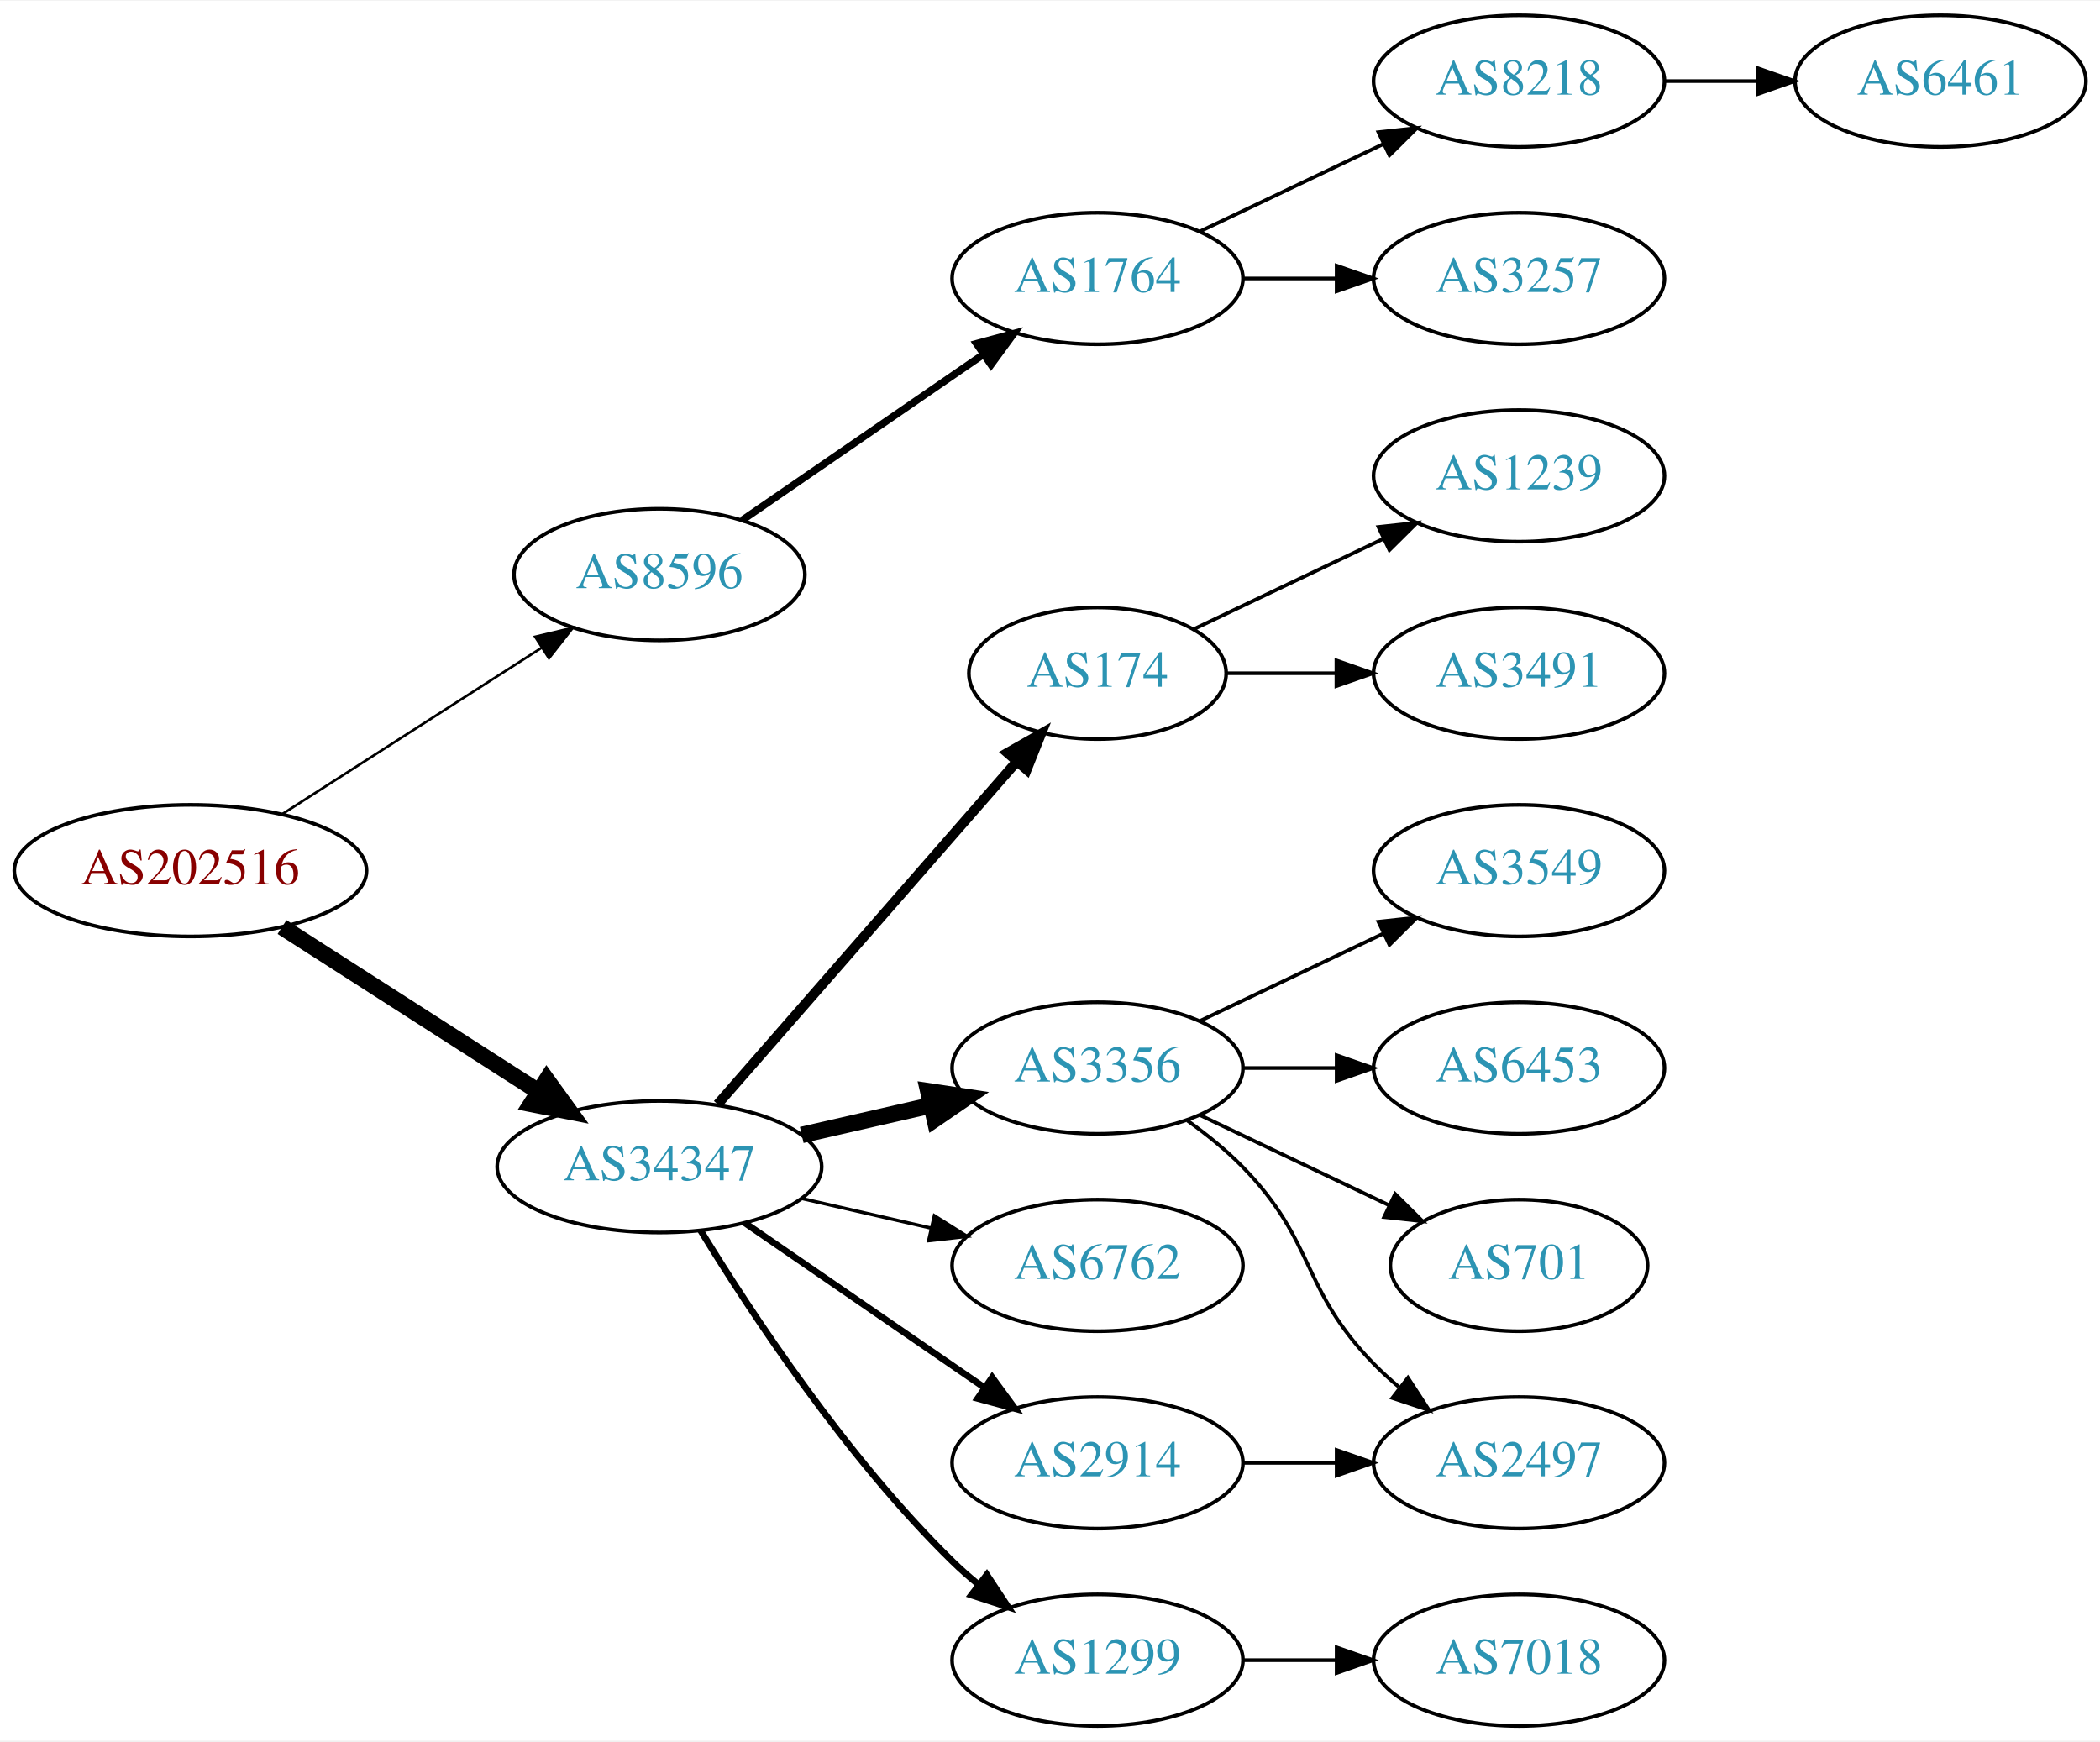
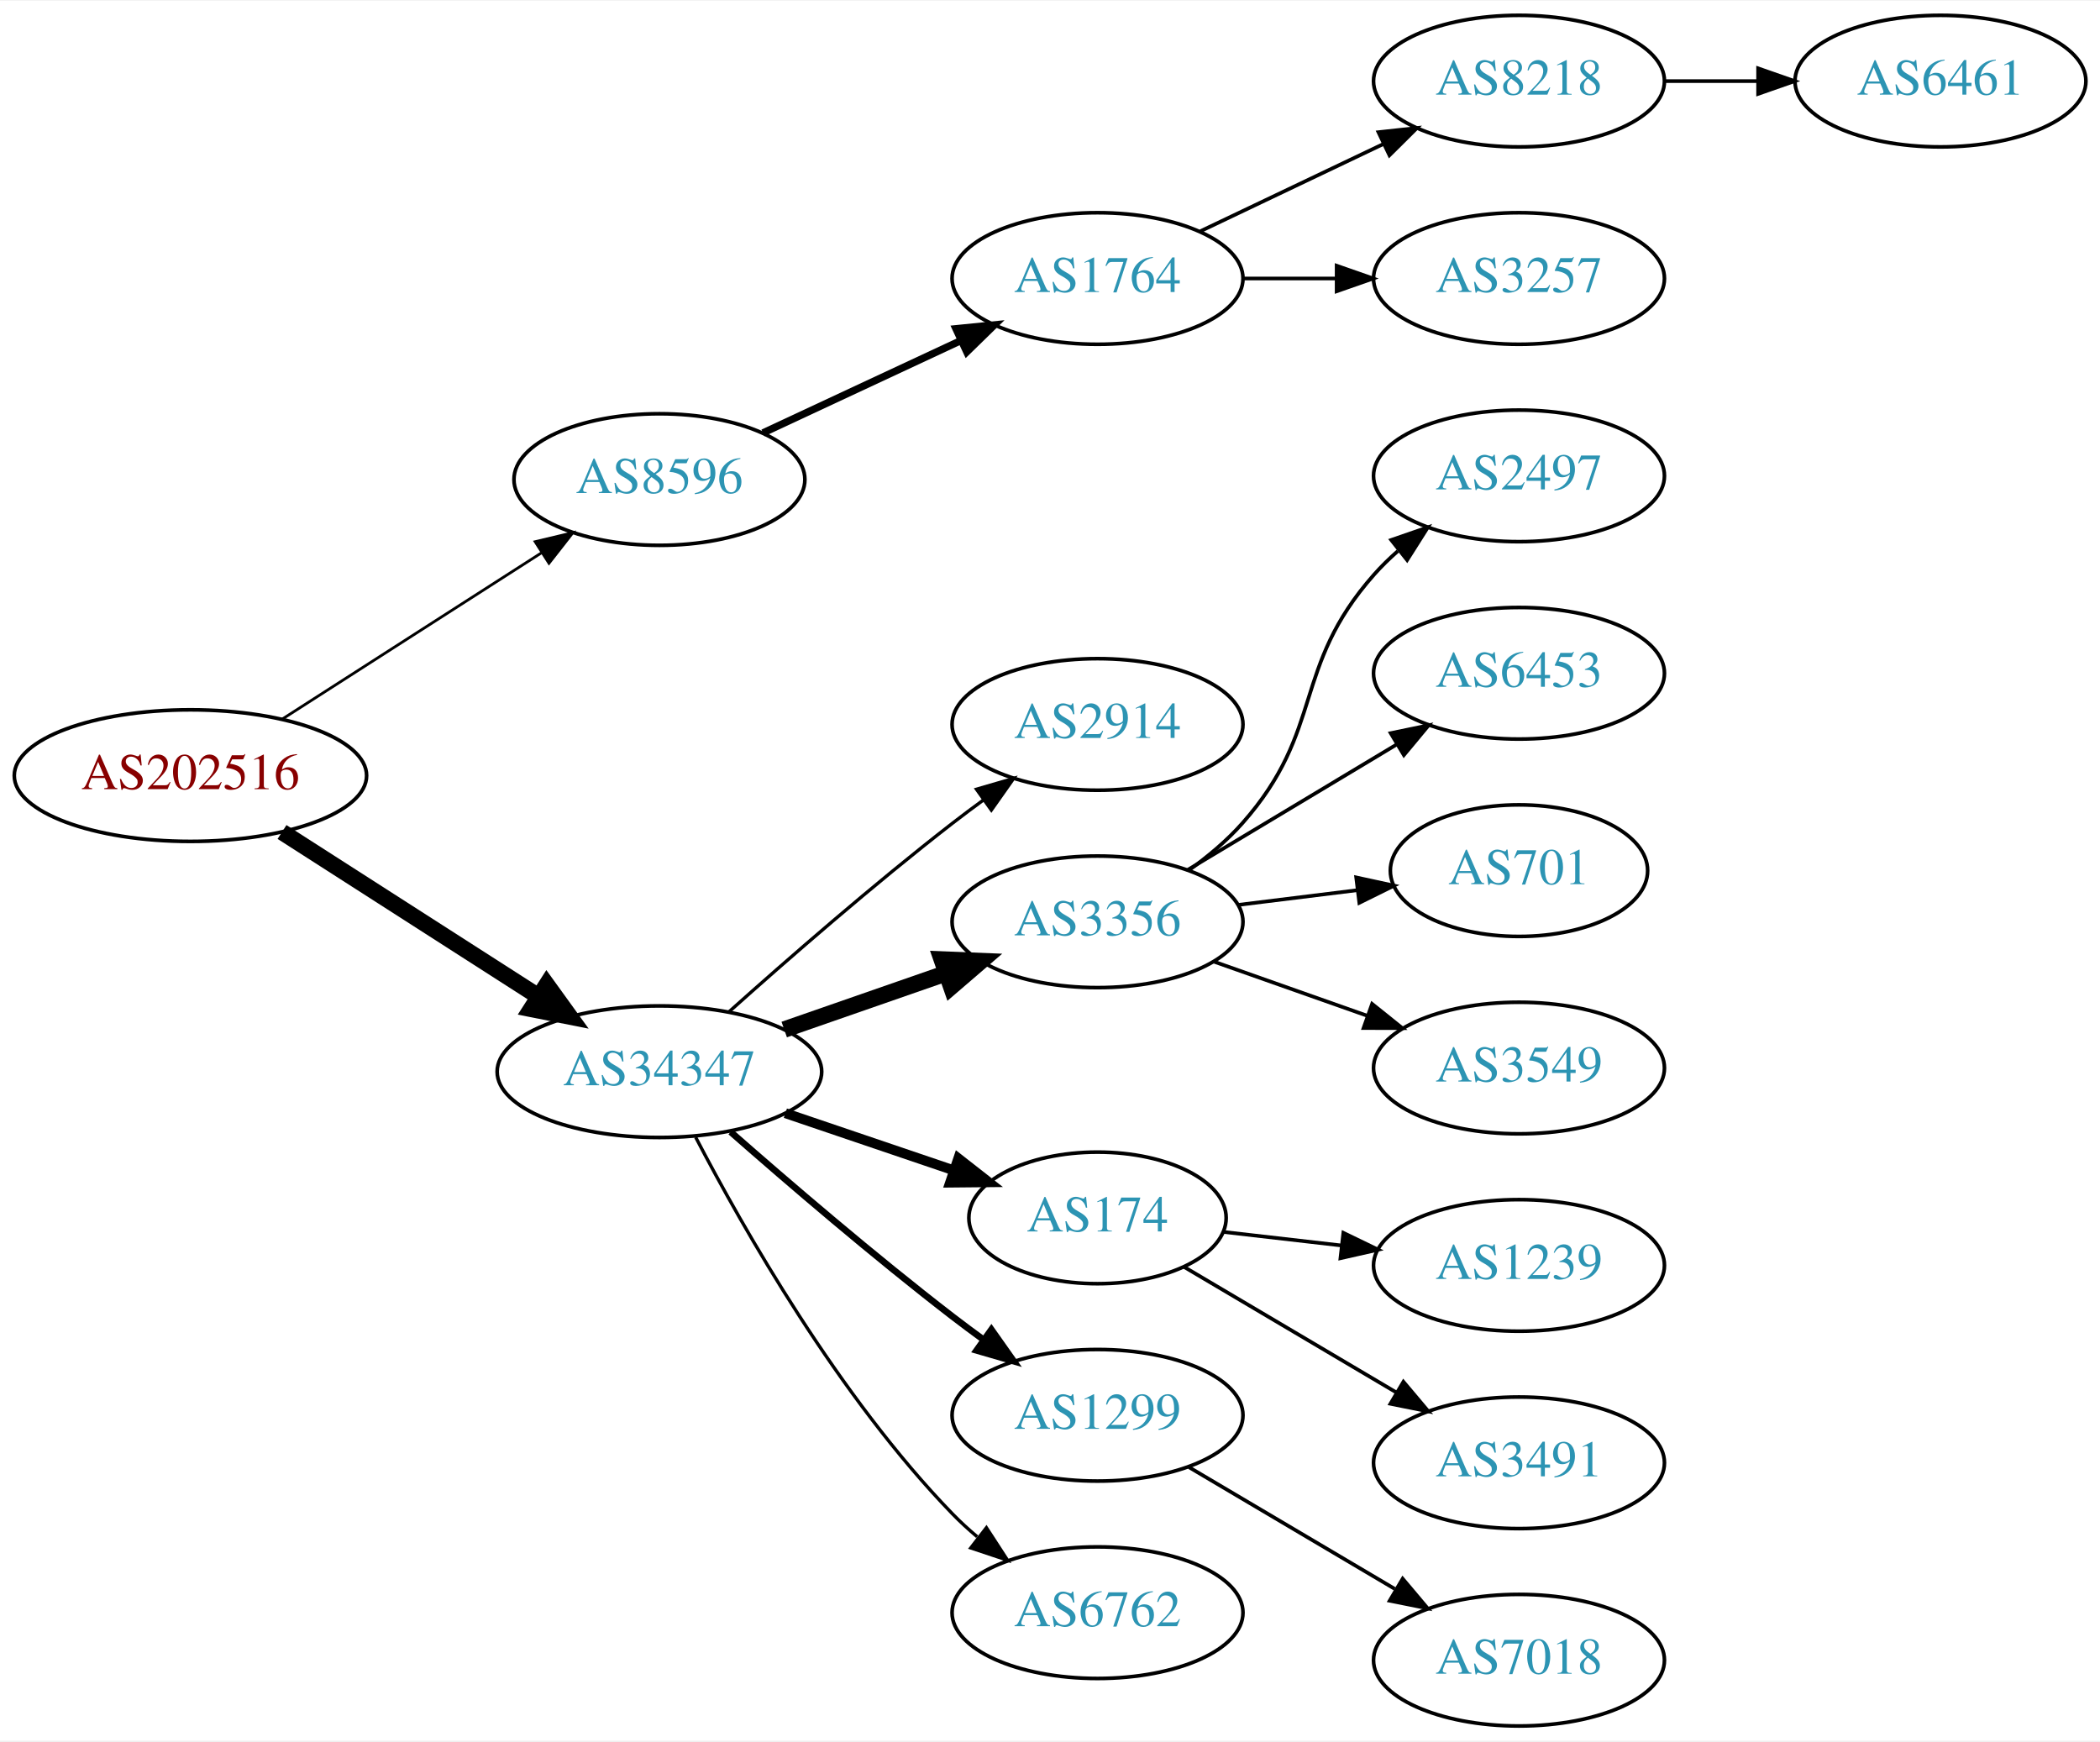
<svg xmlns="http://www.w3.org/2000/svg" xmlns:xlink="http://www.w3.org/1999/xlink" width="574pt" height="476pt" viewBox="0.00 0.00 574.46 476.00">
  <g id="graph0" class="graph" transform="scale(1 1) rotate(0) translate(4 472)">
    <polygon fill="white" stroke="none" points="-4,4 -4,-472 570.463,-472 570.463,4 -4,4" />
    <g id="node1" class="node">
      <g id="a_node1">
        <a xlink:href="/asn/202516" xlink:title="AS202516 ~ web-crossing GmbH [AT]">
-           <ellipse fill="#ffffff" stroke="black" cx="48.096" cy="-234" rx="48.192" ry="18" />
-           <text text-anchor="middle" x="48.096" y="-230.3" font-family="Times,serif" font-size="14.00" fill="#880000">AS202516</text>
+           <ellipse fill="#ffffff" stroke="black" cx="48.096" cy="-260" rx="48.192" ry="18" />
+           <text text-anchor="middle" x="48.096" y="-256.3" font-family="Times,serif" font-size="14.00" fill="#880000">AS202516</text>
        </a>
      </g>
    </g>
    <g id="node2" class="node">
      <g id="a_node2">
        <a xlink:href="/asn/8596" xlink:title="AS8596 ~ hotze.com GmbH [AT]">
-           <ellipse fill="#ffffff" stroke="black" cx="176.388" cy="-315" rx="39.794" ry="18" />
-           <text text-anchor="middle" x="176.388" y="-311.3" font-family="Times,serif" font-size="14.00" fill="#2c94b3">AS8596</text>
+           <ellipse fill="#ffffff" stroke="black" cx="176.388" cy="-341" rx="39.794" ry="18" />
+           <text text-anchor="middle" x="176.388" y="-337.3" font-family="Times,serif" font-size="14.00" fill="#2c94b3">AS8596</text>
        </a>
      </g>
    </g>
    <g id="edge1" class="edge">
-       <path fill="none" stroke="black" stroke-width="0.692" d="M73.147,-249.426C93.276,-262.336 122.141,-280.849 144.071,-294.915" />
-       <polygon fill="black" stroke="black" stroke-width="0.692" points="142.393,-297.996 152.7,-300.449 146.172,-292.104 142.393,-297.996" />
+       <path fill="none" stroke="black" stroke-width="0.75" d="M73.147,-275.426C93.276,-288.336 122.141,-306.849 144.071,-320.915" />
+       <polygon fill="black" stroke="black" stroke-width="0.75" points="142.393,-323.996 152.7,-326.449 146.172,-318.104 142.393,-323.996" />
    </g>
    <g id="node3" class="node">
      <g id="a_node3">
        <a xlink:href="/asn/34347" xlink:title="AS34347 ~ HALLAG Kommunal GmbH [AT]">
-           <ellipse fill="#ffffff" stroke="black" cx="176.388" cy="-153" rx="44.393" ry="18" />
-           <text text-anchor="middle" x="176.388" y="-149.3" font-family="Times,serif" font-size="14.00" fill="#2c94b3">AS34347</text>
+           <ellipse fill="#ffffff" stroke="black" cx="176.388" cy="-179" rx="44.393" ry="18" />
+           <text text-anchor="middle" x="176.388" y="-175.3" font-family="Times,serif" font-size="14.00" fill="#2c94b3">AS34347</text>
        </a>
      </g>
    </g>
    <g id="edge2" class="edge">
-       <path fill="none" stroke="black" stroke-width="4.5" d="M73.147,-218.574C93.024,-205.826 121.421,-187.613 143.246,-173.615" />
-       <polygon fill="black" stroke="black" stroke-width="4.5" points="145.561,-176.808 151.853,-168.095 141.31,-170.179 145.561,-176.808" />
+       <path fill="none" stroke="black" stroke-width="4.5" d="M73.147,-244.574C93.024,-231.826 121.421,-213.613 143.246,-199.615" />
+       <polygon fill="black" stroke="black" stroke-width="4.5" points="145.561,-202.808 151.853,-194.095 141.31,-196.179 145.561,-202.808" />
    </g>
    <g id="node4" class="node">
      <g id="a_node4">
        <a xlink:href="/asn/1764" xlink:title="AS1764 ~ NEXTLAYER-AS [AT]">
          <ellipse fill="#ffffff" stroke="black" cx="296.23" cy="-396" rx="39.794" ry="18" />
          <text text-anchor="middle" x="296.23" y="-392.3" font-family="Times,serif" font-size="14.00" fill="#2c94b3">AS1764</text>
        </a>
      </g>
    </g>
    <g id="edge3" class="edge">
-       <path fill="none" stroke="black" stroke-width="2" d="M199.002,-329.857C217.49,-342.565 244.304,-360.995 264.934,-375.175" />
-       <polygon fill="black" stroke="black" stroke-width="2" points="263.13,-378.183 273.354,-380.963 267.096,-372.414 263.13,-378.183" />
+       <path fill="none" stroke="black" stroke-width="2" d="M204.719,-353.756C220.782,-361.253 241.293,-370.826 258.726,-378.963" />
+       <polygon fill="black" stroke="black" stroke-width="2" points="257.505,-382.255 268.047,-383.313 260.465,-375.912 257.505,-382.255" />
    </g>
    <g id="node8" class="node">
      <g id="a_node8">
-         <a xlink:href="/asn/174" xlink:title="AS174 ~ Cogent Communications [US]">
-           <ellipse fill="#ffffff" stroke="black" cx="296.23" cy="-288" rx="35.194" ry="18" />
-           <text text-anchor="middle" x="296.23" y="-284.3" font-family="Times,serif" font-size="14.00" fill="#2c94b3">AS174</text>
+         <a xlink:href="/asn/2914" xlink:title="AS2914 ~ NTT America, Inc. [US]">
+           <ellipse fill="#ffffff" stroke="black" cx="296.23" cy="-274" rx="39.794" ry="18" />
+           <text text-anchor="middle" x="296.23" y="-270.3" font-family="Times,serif" font-size="14.00" fill="#2c94b3">AS2914</text>
        </a>
      </g>
    </g>
    <g id="edge7" class="edge">
-       <path fill="none" stroke="black" stroke-width="2.7" d="M192.312,-170.098C212.967,-193.76 250.38,-236.62 273.956,-263.629" />
-       <polygon fill="black" stroke="black" stroke-width="2.7" points="271.582,-266.231 280.795,-271.463 276.856,-261.628 271.582,-266.231" />
+       <path fill="none" stroke="black" stroke-width="0.9" d="M195.514,-195.471C211.292,-209.585 234.96,-230.23 256.584,-247 259.318,-249.121 262.204,-251.278 265.116,-253.401" />
+       <polygon fill="black" stroke="black" stroke-width="0.9" points="263.117,-256.274 273.289,-259.236 267.184,-250.577 263.117,-256.274" />
    </g>
    <g id="node9" class="node">
      <g id="a_node9">
        <a xlink:href="/asn/3356" xlink:title="AS3356 ~ Level 3 Parent, LLC [US]">
-           <ellipse fill="#ffffff" stroke="black" cx="296.23" cy="-180" rx="39.794" ry="18" />
-           <text text-anchor="middle" x="296.23" y="-176.3" font-family="Times,serif" font-size="14.00" fill="#2c94b3">AS3356</text>
+           <ellipse fill="#ffffff" stroke="black" cx="296.23" cy="-220" rx="39.794" ry="18" />
+           <text text-anchor="middle" x="296.23" y="-216.3" font-family="Times,serif" font-size="14.00" fill="#2c94b3">AS3356</text>
        </a>
      </g>
    </g>
    <g id="edge8" class="edge">
-       <path fill="none" stroke="black" stroke-width="4.5" d="M215.322,-161.692C226.563,-164.267 238.976,-167.111 250.599,-169.774" />
-       <polygon fill="black" stroke="black" stroke-width="4.5" points="249.934,-173.661 260.56,-172.057 251.692,-165.985 249.934,-173.661" />
+       <path fill="none" stroke="black" stroke-width="4.5" d="M210.527,-190.53C224.244,-195.302 240.284,-200.883 254.693,-205.896" />
+       <polygon fill="black" stroke="black" stroke-width="4.5" points="253.621,-209.692 264.36,-209.26 256.209,-202.255 253.621,-209.692" />
    </g>
    <g id="node10" class="node">
      <g id="a_node10">
-         <a xlink:href="/asn/6762" xlink:title="AS6762 ~ TELECOM ITALIA SPARKLE S.p.A. [IT]">
-           <ellipse fill="#ffffff" stroke="black" cx="296.23" cy="-126" rx="39.794" ry="18" />
-           <text text-anchor="middle" x="296.23" y="-122.3" font-family="Times,serif" font-size="14.00" fill="#2c94b3">AS6762</text>
+         <a xlink:href="/asn/174" xlink:title="AS174 ~ Cogent Communications [US]">
+           <ellipse fill="#ffffff" stroke="black" cx="296.23" cy="-139" rx="35.194" ry="18" />
+           <text text-anchor="middle" x="296.23" y="-135.3" font-family="Times,serif" font-size="14.00" fill="#2c94b3">AS174</text>
        </a>
      </g>
    </g>
    <g id="edge9" class="edge">
-       <path fill="none" stroke="black" stroke-width="0.9" d="M215.322,-144.308C226.563,-141.733 238.976,-138.889 250.599,-136.226" />
-       <polygon fill="black" stroke="black" stroke-width="0.9" points="251.595,-139.588 260.56,-133.943 250.031,-132.765 251.595,-139.588" />
+       <path fill="none" stroke="black" stroke-width="2.7" d="M210.841,-167.645C225.105,-162.803 241.835,-157.124 256.621,-152.105" />
+       <polygon fill="black" stroke="black" stroke-width="2.7" points="258.148,-155.283 266.492,-148.755 255.898,-148.655 258.148,-155.283" />
    </g>
    <g id="node11" class="node">
      <g id="a_node11">
        <a xlink:href="/asn/1299" xlink:title="AS1299 ~ Telia Carrier [EU]">
-           <ellipse fill="#ffffff" stroke="black" cx="296.23" cy="-18" rx="39.794" ry="18" />
-           <text text-anchor="middle" x="296.23" y="-14.3" font-family="Times,serif" font-size="14.00" fill="#2c94b3">AS1299</text>
+           <ellipse fill="#ffffff" stroke="black" cx="296.23" cy="-85" rx="39.794" ry="18" />
+           <text text-anchor="middle" x="296.23" y="-81.3" font-family="Times,serif" font-size="14.00" fill="#2c94b3">AS1299</text>
        </a>
      </g>
    </g>
    <g id="edge10" class="edge">
-       <path fill="none" stroke="black" stroke-width="1.8" d="M187.653,-135.56C201.462,-113.009 227.651,-73.278 256.584,-45 258.724,-42.908 261.041,-40.863 263.441,-38.895" />
-       <polygon fill="black" stroke="black" stroke-width="1.8" points="265.951,-41.382 271.782,-32.536 261.708,-35.815 265.951,-41.382" />
+       <path fill="none" stroke="black" stroke-width="1.8" d="M195.866,-162.527C211.666,-148.648 235.176,-128.477 256.584,-112 259.326,-109.889 262.217,-107.739 265.132,-105.62" />
+       <polygon fill="black" stroke="black" stroke-width="1.8" points="267.199,-108.445 273.31,-99.791 263.135,-102.745 267.199,-108.445" />
    </g>
    <g id="node12" class="node">
      <g id="a_node12">
-         <a xlink:href="/asn/2914" xlink:title="AS2914 ~ NTT America, Inc. [US]">
-           <ellipse fill="#ffffff" stroke="black" cx="296.23" cy="-72" rx="39.794" ry="18" />
-           <text text-anchor="middle" x="296.23" y="-68.3" font-family="Times,serif" font-size="14.00" fill="#2c94b3">AS2914</text>
+         <a xlink:href="/asn/6762" xlink:title="AS6762 ~ TELECOM ITALIA SPARKLE S.p.A. [IT]">
+           <ellipse fill="#ffffff" stroke="black" cx="296.23" cy="-31" rx="39.794" ry="18" />
+           <text text-anchor="middle" x="296.23" y="-27.3" font-family="Times,serif" font-size="14.00" fill="#2c94b3">AS6762</text>
        </a>
      </g>
    </g>
    <g id="edge11" class="edge">
-       <path fill="none" stroke="black" stroke-width="1.8" d="M199.83,-137.574C218.412,-124.802 244.972,-106.545 265.352,-92.537" />
-       <polygon fill="black" stroke="black" stroke-width="1.8" points="267.408,-95.371 273.666,-86.822 263.443,-89.602 267.408,-95.371" />
+       <path fill="none" stroke="black" stroke-width="0.9" d="M186.297,-161.079C199.333,-136.044 225.465,-90.075 256.584,-58 258.667,-55.852 260.944,-53.767 263.317,-51.771" />
+       <polygon fill="black" stroke="black" stroke-width="0.9" points="265.836,-54.247 271.608,-45.362 261.555,-48.708 265.836,-54.247" />
    </g>
    <g id="node5" class="node">
      <g id="a_node5">
        <a xlink:href="/asn/8218" xlink:title="AS8218 ~ legacy Neotelecoms [FR]">
          <ellipse fill="#ffffff" stroke="black" cx="411.523" cy="-450" rx="39.794" ry="18" />
          <text text-anchor="middle" x="411.523" y="-446.3" font-family="Times,serif" font-size="14.00" fill="#2c94b3">AS8218</text>
        </a>
      </g>
    </g>
    <g id="edge4" class="edge">
      <path fill="none" stroke="black" d="M324.367,-408.934C339.361,-416.081 358.182,-425.052 374.405,-432.785" />
      <polygon fill="black" stroke="black" points="373.075,-436.028 383.608,-437.171 376.087,-429.709 373.075,-436.028" />
    </g>
    <g id="node6" class="node">
      <g id="a_node6">
        <a xlink:href="/asn/3257" xlink:title="AS3257 ~ GTT [DE]">
          <ellipse fill="#ffffff" stroke="black" cx="411.523" cy="-396" rx="39.794" ry="18" />
          <text text-anchor="middle" x="411.523" y="-392.3" font-family="Times,serif" font-size="14.00" fill="#2c94b3">AS3257</text>
        </a>
      </g>
    </g>
    <g id="edge5" class="edge">
      <path fill="none" stroke="black" d="M335.902,-396C344.105,-396 352.869,-396 361.401,-396" />
      <polygon fill="black" stroke="black" points="361.641,-399.5 371.641,-396 361.641,-392.5 361.641,-399.5" />
    </g>
    <g id="node7" class="node">
      <g id="a_node7">
        <a xlink:href="/asn/6461" xlink:title="AS6461 ~ Zayo Bandwidth [US]">
          <ellipse fill="#ffffff" stroke="black" cx="526.816" cy="-450" rx="39.794" ry="18" />
          <text text-anchor="middle" x="526.816" y="-446.3" font-family="Times,serif" font-size="14.00" fill="#2c94b3">AS6461</text>
        </a>
      </g>
    </g>
    <g id="edge6" class="edge">
      <path fill="none" stroke="black" d="M451.195,-450C459.398,-450 468.162,-450 476.694,-450" />
      <polygon fill="black" stroke="black" points="476.934,-453.5 486.934,-450 476.933,-446.5 476.934,-453.5" />
    </g>
    <g id="node14" class="node">
      <g id="a_node14">
-         <a xlink:href="/asn/1239" xlink:title="AS1239 ~ Sprint [US]">
+         <a xlink:href="/asn/2497" xlink:title="AS2497 ~ Internet Initiative Japan Inc. [JP]">
          <ellipse fill="#ffffff" stroke="black" cx="411.523" cy="-342" rx="39.794" ry="18" />
-           <text text-anchor="middle" x="411.523" y="-338.3" font-family="Times,serif" font-size="14.00" fill="#2c94b3">AS1239</text>
+           <text text-anchor="middle" x="411.523" y="-338.3" font-family="Times,serif" font-size="14.00" fill="#2c94b3">AS2497</text>
        </a>
      </g>
    </g>
    <g id="edge13" class="edge">
-       <path fill="none" stroke="black" d="M322.655,-300.119C337.958,-307.413 357.681,-316.814 374.563,-324.86" />
-       <polygon fill="black" stroke="black" points="373.071,-328.026 383.604,-329.169 376.082,-321.707 373.071,-328.026" />
+       <path fill="none" stroke="black" d="M321.167,-234.071C326.409,-237.842 331.648,-242.217 335.877,-247 358.526,-272.62 349.227,-289.38 371.877,-315 373.859,-317.242 376.063,-319.394 378.385,-321.437" />
+       <polygon fill="black" stroke="black" points="376.573,-324.466 386.586,-327.929 380.918,-318.978 376.573,-324.466" />
    </g>
    <g id="node15" class="node">
      <g id="a_node15">
+         <a xlink:href="/asn/6453" xlink:title="AS6453 ~ TATA COMMUNICATIONS (AMERICA) INC [US]">
+           <ellipse fill="#ffffff" stroke="black" cx="411.523" cy="-288" rx="39.794" ry="18" />
+           <text text-anchor="middle" x="411.523" y="-284.3" font-family="Times,serif" font-size="14.00" fill="#2c94b3">AS6453</text>
+         </a>
+       </g>
+     </g>
+     <g id="edge14" class="edge">
+       <path fill="none" stroke="black" d="M320.98,-234.255C337.597,-244.229 359.993,-257.671 378.229,-268.617" />
+       <polygon fill="black" stroke="black" points="376.429,-271.618 386.804,-273.764 380.032,-265.616 376.429,-271.618" />
+     </g>
+     <g id="node16" class="node">
+       <g id="a_node16">
+         <a xlink:href="/asn/701" xlink:title="AS701 ~ UUNET [US]">
+           <ellipse fill="#ffffff" stroke="black" cx="411.523" cy="-234" rx="35.194" ry="18" />
+           <text text-anchor="middle" x="411.523" y="-230.3" font-family="Times,serif" font-size="14.00" fill="#2c94b3">AS701</text>
+         </a>
+       </g>
+     </g>
+     <g id="edge15" class="edge">
+       <path fill="none" stroke="black" d="M334.64,-224.623C345.093,-225.915 356.537,-227.329 367.295,-228.658" />
+       <polygon fill="black" stroke="black" points="366.992,-232.147 377.346,-229.9 367.851,-225.2 366.992,-232.147" />
+     </g>
+     <g id="node17" class="node">
+       <g id="a_node17">
+         <a xlink:href="/asn/3549" xlink:title="AS3549 ~ Level 3 Parent, LLC [US]">
+           <ellipse fill="#ffffff" stroke="black" cx="411.523" cy="-180" rx="39.794" ry="18" />
+           <text text-anchor="middle" x="411.523" y="-176.3" font-family="Times,serif" font-size="14.00" fill="#2c94b3">AS3549</text>
+         </a>
+       </g>
+     </g>
+     <g id="edge16" class="edge">
+       <path fill="none" stroke="black" d="M328.188,-209.07C341.051,-204.528 356.157,-199.195 369.894,-194.345" />
+       <polygon fill="black" stroke="black" points="371.338,-197.547 379.603,-190.917 369.008,-190.946 371.338,-197.547" />
+     </g>
+     <g id="node18" class="node">
+       <g id="a_node18">
+         <a xlink:href="/asn/1239" xlink:title="AS1239 ~ Sprint [US]">
+           <ellipse fill="#ffffff" stroke="black" cx="411.523" cy="-126" rx="39.794" ry="18" />
+           <text text-anchor="middle" x="411.523" y="-122.3" font-family="Times,serif" font-size="14.00" fill="#2c94b3">AS1239</text>
+         </a>
+       </g>
+     </g>
+     <g id="edge17" class="edge">
+       <path fill="none" stroke="black" d="M330.609,-135.17C340.699,-134.012 351.982,-132.717 362.817,-131.474" />
+       <polygon fill="black" stroke="black" points="363.479,-134.921 373.014,-130.304 362.681,-127.967 363.479,-134.921" />
+     </g>
+     <g id="node19" class="node">
+       <g id="a_node19">
        <a xlink:href="/asn/3491" xlink:title="AS3491 ~ PCCW Global, Inc. [US]">
-           <ellipse fill="#ffffff" stroke="black" cx="411.523" cy="-288" rx="39.794" ry="18" />
-           <text text-anchor="middle" x="411.523" y="-284.3" font-family="Times,serif" font-size="14.00" fill="#2c94b3">AS3491</text>
-         </a>
-       </g>
-     </g>
-     <g id="edge14" class="edge">
-       <path fill="none" stroke="black" d="M331.529,-288C340.906,-288 351.257,-288 361.291,-288" />
-       <polygon fill="black" stroke="black" points="361.58,-291.5 371.58,-288 361.58,-284.5 361.58,-291.5" />
+           <ellipse fill="#ffffff" stroke="black" cx="411.523" cy="-72" rx="39.794" ry="18" />
+           <text text-anchor="middle" x="411.523" y="-68.3" font-family="Times,serif" font-size="14.00" fill="#2c94b3">AS3491</text>
+         </a>
+       </g>
+     </g>
+     <g id="edge18" class="edge">
+       <path fill="none" stroke="black" d="M319.884,-125.603C336.532,-115.757 359.396,-102.236 377.995,-91.237" />
+       <polygon fill="black" stroke="black" points="379.911,-94.17 386.736,-86.067 376.347,-88.145 379.911,-94.17" />
    </g>
    <g id="node13" class="node">
      <g id="a_node13">
-         <a xlink:href="/asn/2497" xlink:title="AS2497 ~ Internet Initiative Japan Inc. [JP]">
-           <ellipse fill="#ffffff" stroke="black" cx="411.523" cy="-72" rx="39.794" ry="18" />
-           <text text-anchor="middle" x="411.523" y="-68.3" font-family="Times,serif" font-size="14.00" fill="#2c94b3">AS2497</text>
-         </a>
-       </g>
-     </g>
-     <g id="edge16" class="edge">
-       <path fill="none" stroke="black" d="M320.824,-165.611C326.08,-161.852 331.412,-157.563 335.877,-153 356.049,-132.383 351.704,-119.617 371.877,-99 373.969,-96.861 376.253,-94.782 378.63,-92.79" />
-       <polygon fill="black" stroke="black" points="381.148,-95.268 386.929,-86.389 376.873,-89.725 381.148,-95.268" />
-     </g>
-     <g id="node16" class="node">
-       <g id="a_node16">
-         <a xlink:href="/asn/3549" xlink:title="AS3549 ~ Level 3 Parent, LLC [US]">
-           <ellipse fill="#ffffff" stroke="black" cx="411.523" cy="-234" rx="39.794" ry="18" />
-           <text text-anchor="middle" x="411.523" y="-230.3" font-family="Times,serif" font-size="14.00" fill="#2c94b3">AS3549</text>
-         </a>
-       </g>
-     </g>
-     <g id="edge15" class="edge">
-       <path fill="none" stroke="black" d="M324.367,-192.934C339.361,-200.081 358.182,-209.052 374.405,-216.785" />
-       <polygon fill="black" stroke="black" points="373.075,-220.028 383.608,-221.171 376.087,-213.709 373.075,-220.028" />
-     </g>
-     <g id="node17" class="node">
-       <g id="a_node17">
-         <a xlink:href="/asn/6453" xlink:title="AS6453 ~ TATA COMMUNICATIONS (AMERICA) INC [US]">
-           <ellipse fill="#ffffff" stroke="black" cx="411.523" cy="-180" rx="39.794" ry="18" />
-           <text text-anchor="middle" x="411.523" y="-176.3" font-family="Times,serif" font-size="14.00" fill="#2c94b3">AS6453</text>
-         </a>
-       </g>
-     </g>
-     <g id="edge17" class="edge">
-       <path fill="none" stroke="black" d="M335.902,-180C344.105,-180 352.869,-180 361.401,-180" />
-       <polygon fill="black" stroke="black" points="361.641,-183.5 371.641,-180 361.641,-176.5 361.641,-183.5" />
-     </g>
-     <g id="node18" class="node">
-       <g id="a_node18">
-         <a xlink:href="/asn/701" xlink:title="AS701 ~ UUNET [US]">
-           <ellipse fill="#ffffff" stroke="black" cx="411.523" cy="-126" rx="35.194" ry="18" />
-           <text text-anchor="middle" x="411.523" y="-122.3" font-family="Times,serif" font-size="14.00" fill="#2c94b3">AS701</text>
-         </a>
-       </g>
-     </g>
-     <g id="edge18" class="edge">
-       <path fill="none" stroke="black" d="M324.367,-167.066C339.798,-159.71 359.284,-150.423 375.819,-142.541" />
-       <polygon fill="black" stroke="black" points="377.64,-145.551 385.161,-138.089 374.628,-139.232 377.64,-145.551" />
-     </g>
-     <g id="node19" class="node">
-       <g id="a_node19">
        <a xlink:href="/asn/7018" xlink:title="AS7018 ~ AT&amp;T Services, Inc. [US]">
          <ellipse fill="#ffffff" stroke="black" cx="411.523" cy="-18" rx="39.794" ry="18" />
          <text text-anchor="middle" x="411.523" y="-14.3" font-family="Times,serif" font-size="14.00" fill="#2c94b3">AS7018</text>
        </a>
      </g>
    </g>
-     <g id="edge19" class="edge">
-       <path fill="none" stroke="black" d="M335.902,-18C344.105,-18 352.869,-18 361.401,-18" />
-       <polygon fill="black" stroke="black" points="361.641,-21.5 371.641,-18 361.641,-14.5 361.641,-21.5" />
-     </g>
    <g id="edge12" class="edge">
-       <path fill="none" stroke="black" d="M335.902,-72C344.105,-72 352.869,-72 361.401,-72" />
-       <polygon fill="black" stroke="black" points="361.641,-75.5 371.641,-72 361.641,-68.5 361.641,-75.5" />
+       <path fill="none" stroke="black" d="M321.257,-70.791C337.629,-61.109 359.516,-48.165 377.52,-37.518" />
+       <polygon fill="black" stroke="black" points="379.705,-40.291 386.531,-32.188 376.142,-34.266 379.705,-40.291" />
    </g>
  </g>
</svg>
